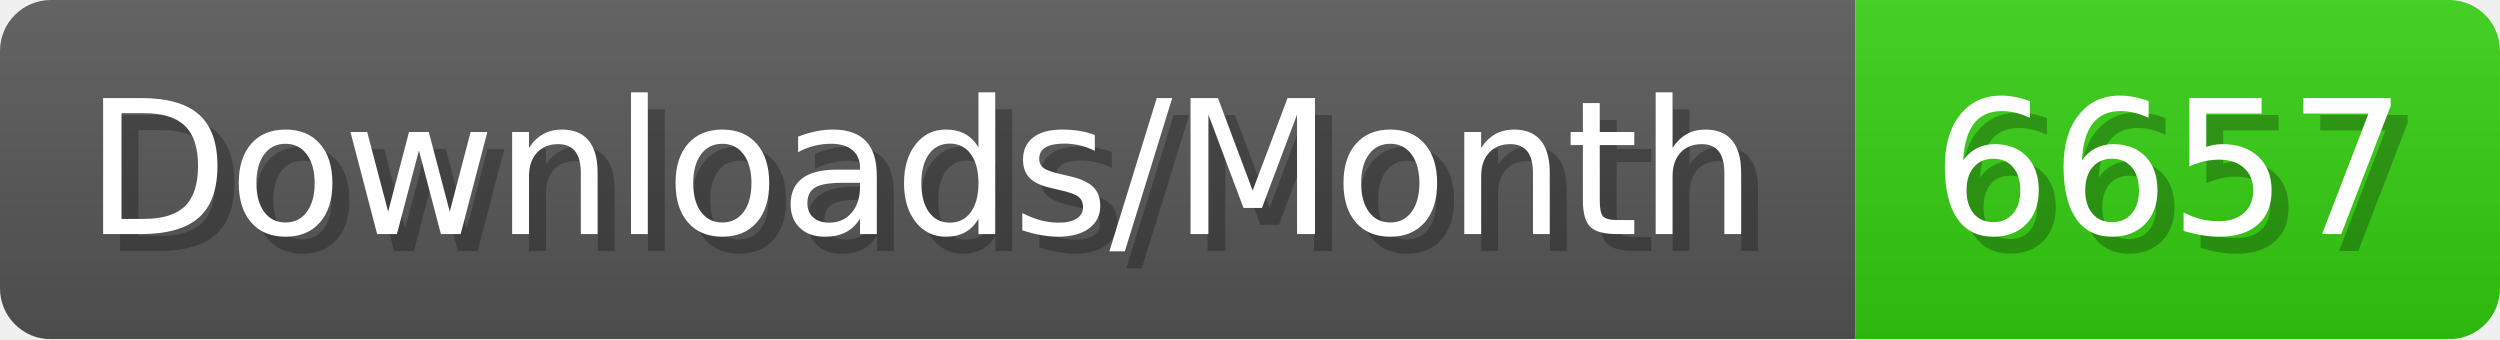
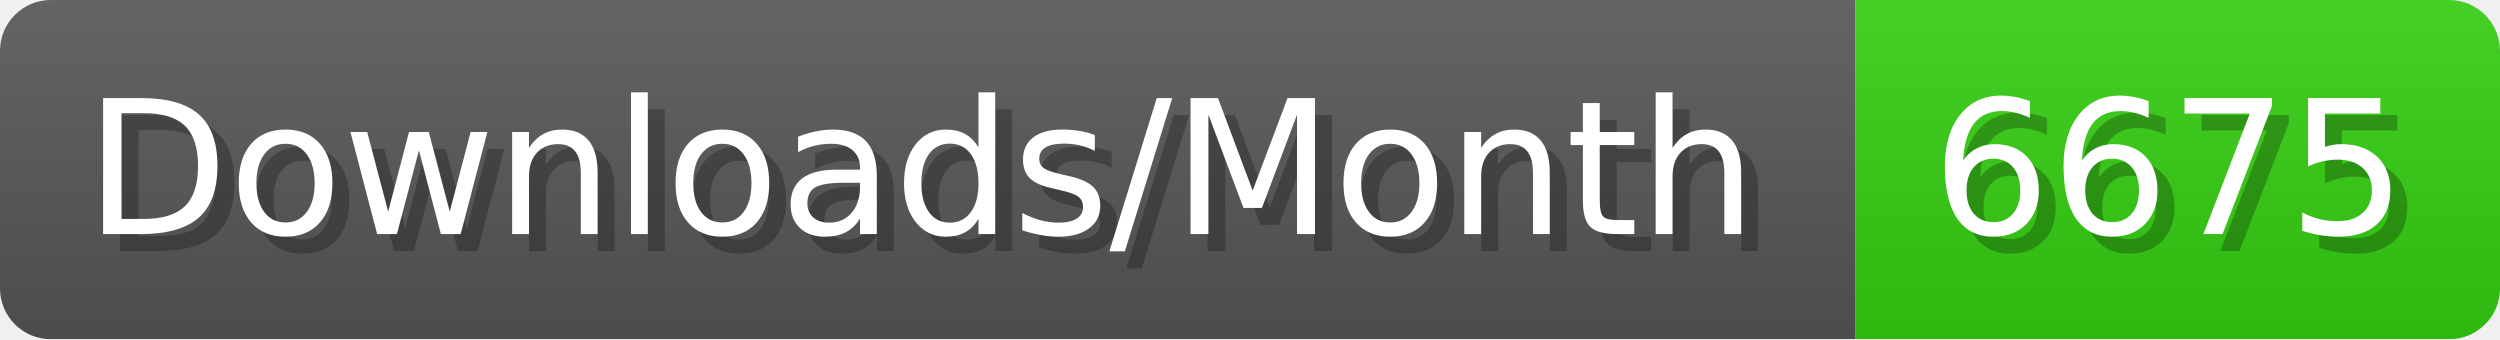
- <svg xmlns="http://www.w3.org/2000/svg" width="147.4" height="20" viewBox="0 0 1474 200" role="img" aria-label="Downloads/Month: 6657">
+ <svg xmlns="http://www.w3.org/2000/svg" width="147.4" height="20" viewBox="0 0 1474 200" role="img" aria-label="Downloads/Month: 6675">
  <linearGradient id="YlXUI" x2="0" y2="100%">
    <stop offset="0" stop-opacity=".1" stop-color="#EEE" />
    <stop offset="1" stop-opacity=".1" />
  </linearGradient>
  <mask id="JHhop">
    <rect width="1474" height="200" rx="30" fill="#FFF" />
  </mask>
  <g mask="url(#JHhop)">
    <rect width="1094" height="200" fill="#555" />
    <rect width="380" height="200" fill="#3C1" x="1094" />
    <rect width="1474" height="200" fill="url(#YlXUI)" />
  </g>
  <g aria-hidden="true" fill="#fff" text-anchor="start" font-family="Verdana,DejaVu Sans,sans-serif" font-size="110">
    <text x="60" y="148" textLength="994" fill="#000" opacity="0.25">Downloads/Month</text>
    <text x="50" y="138" textLength="994">Downloads/Month</text>
-     <text x="1149" y="148" textLength="280" fill="#000" opacity="0.25">6657</text>
-     <text x="1139" y="138" textLength="280">6657</text>
+     <text x="1149" y="148" textLength="280" fill="#000" opacity="0.25">6675</text>
+     <text x="1139" y="138" textLength="280">6675</text>
  </g>
</svg>
